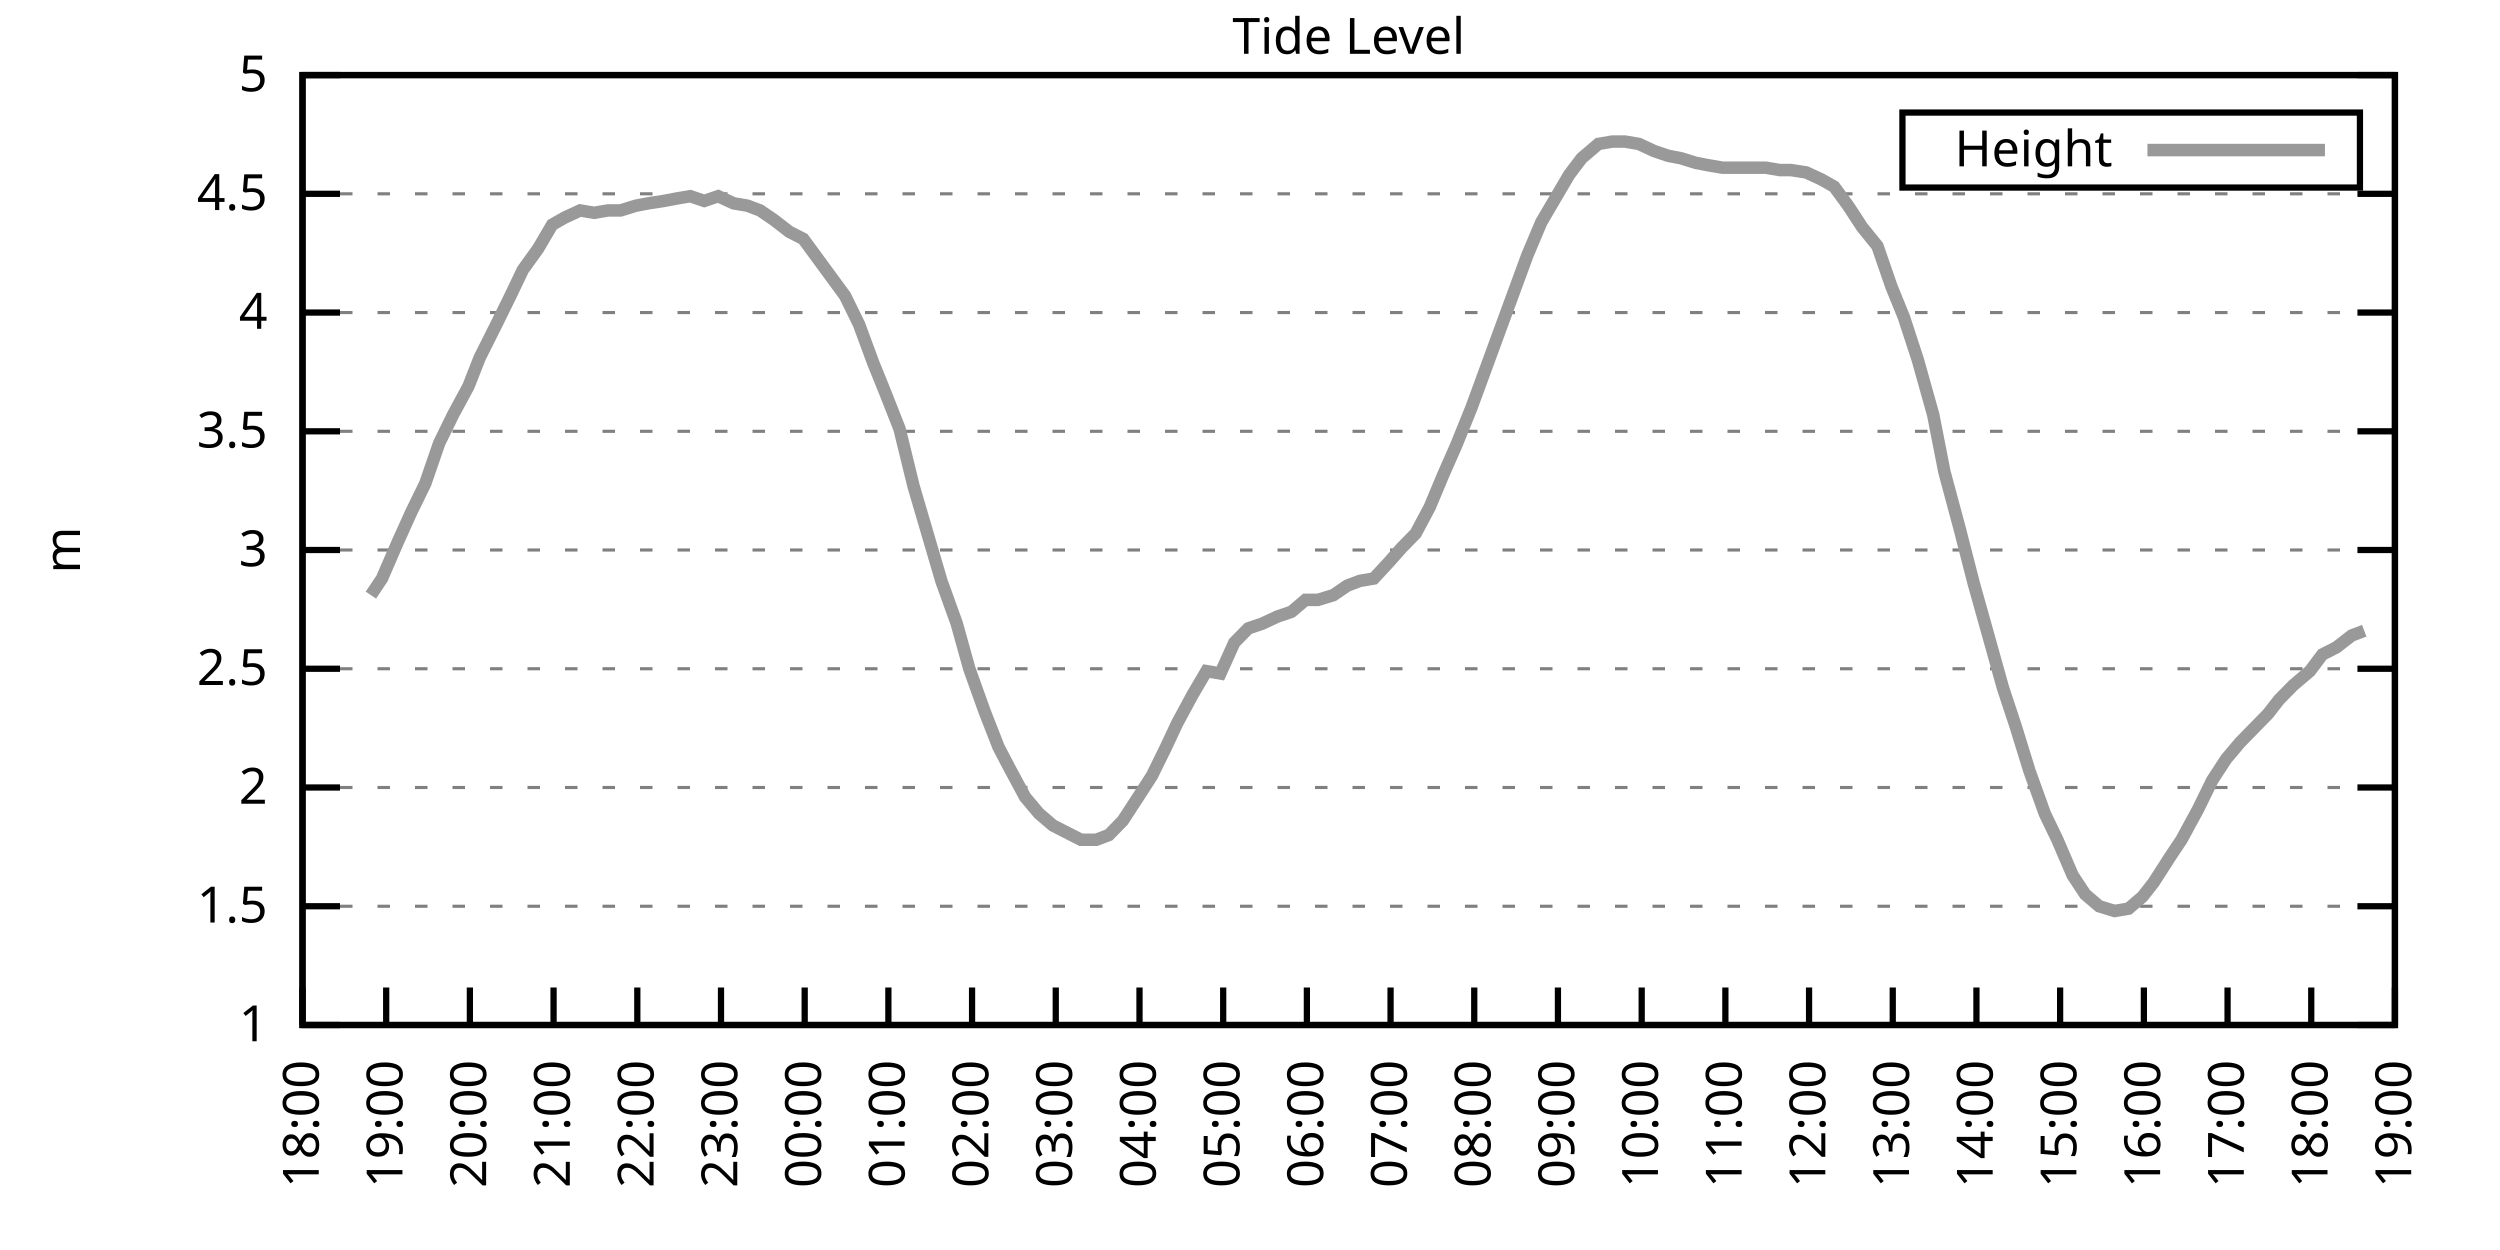
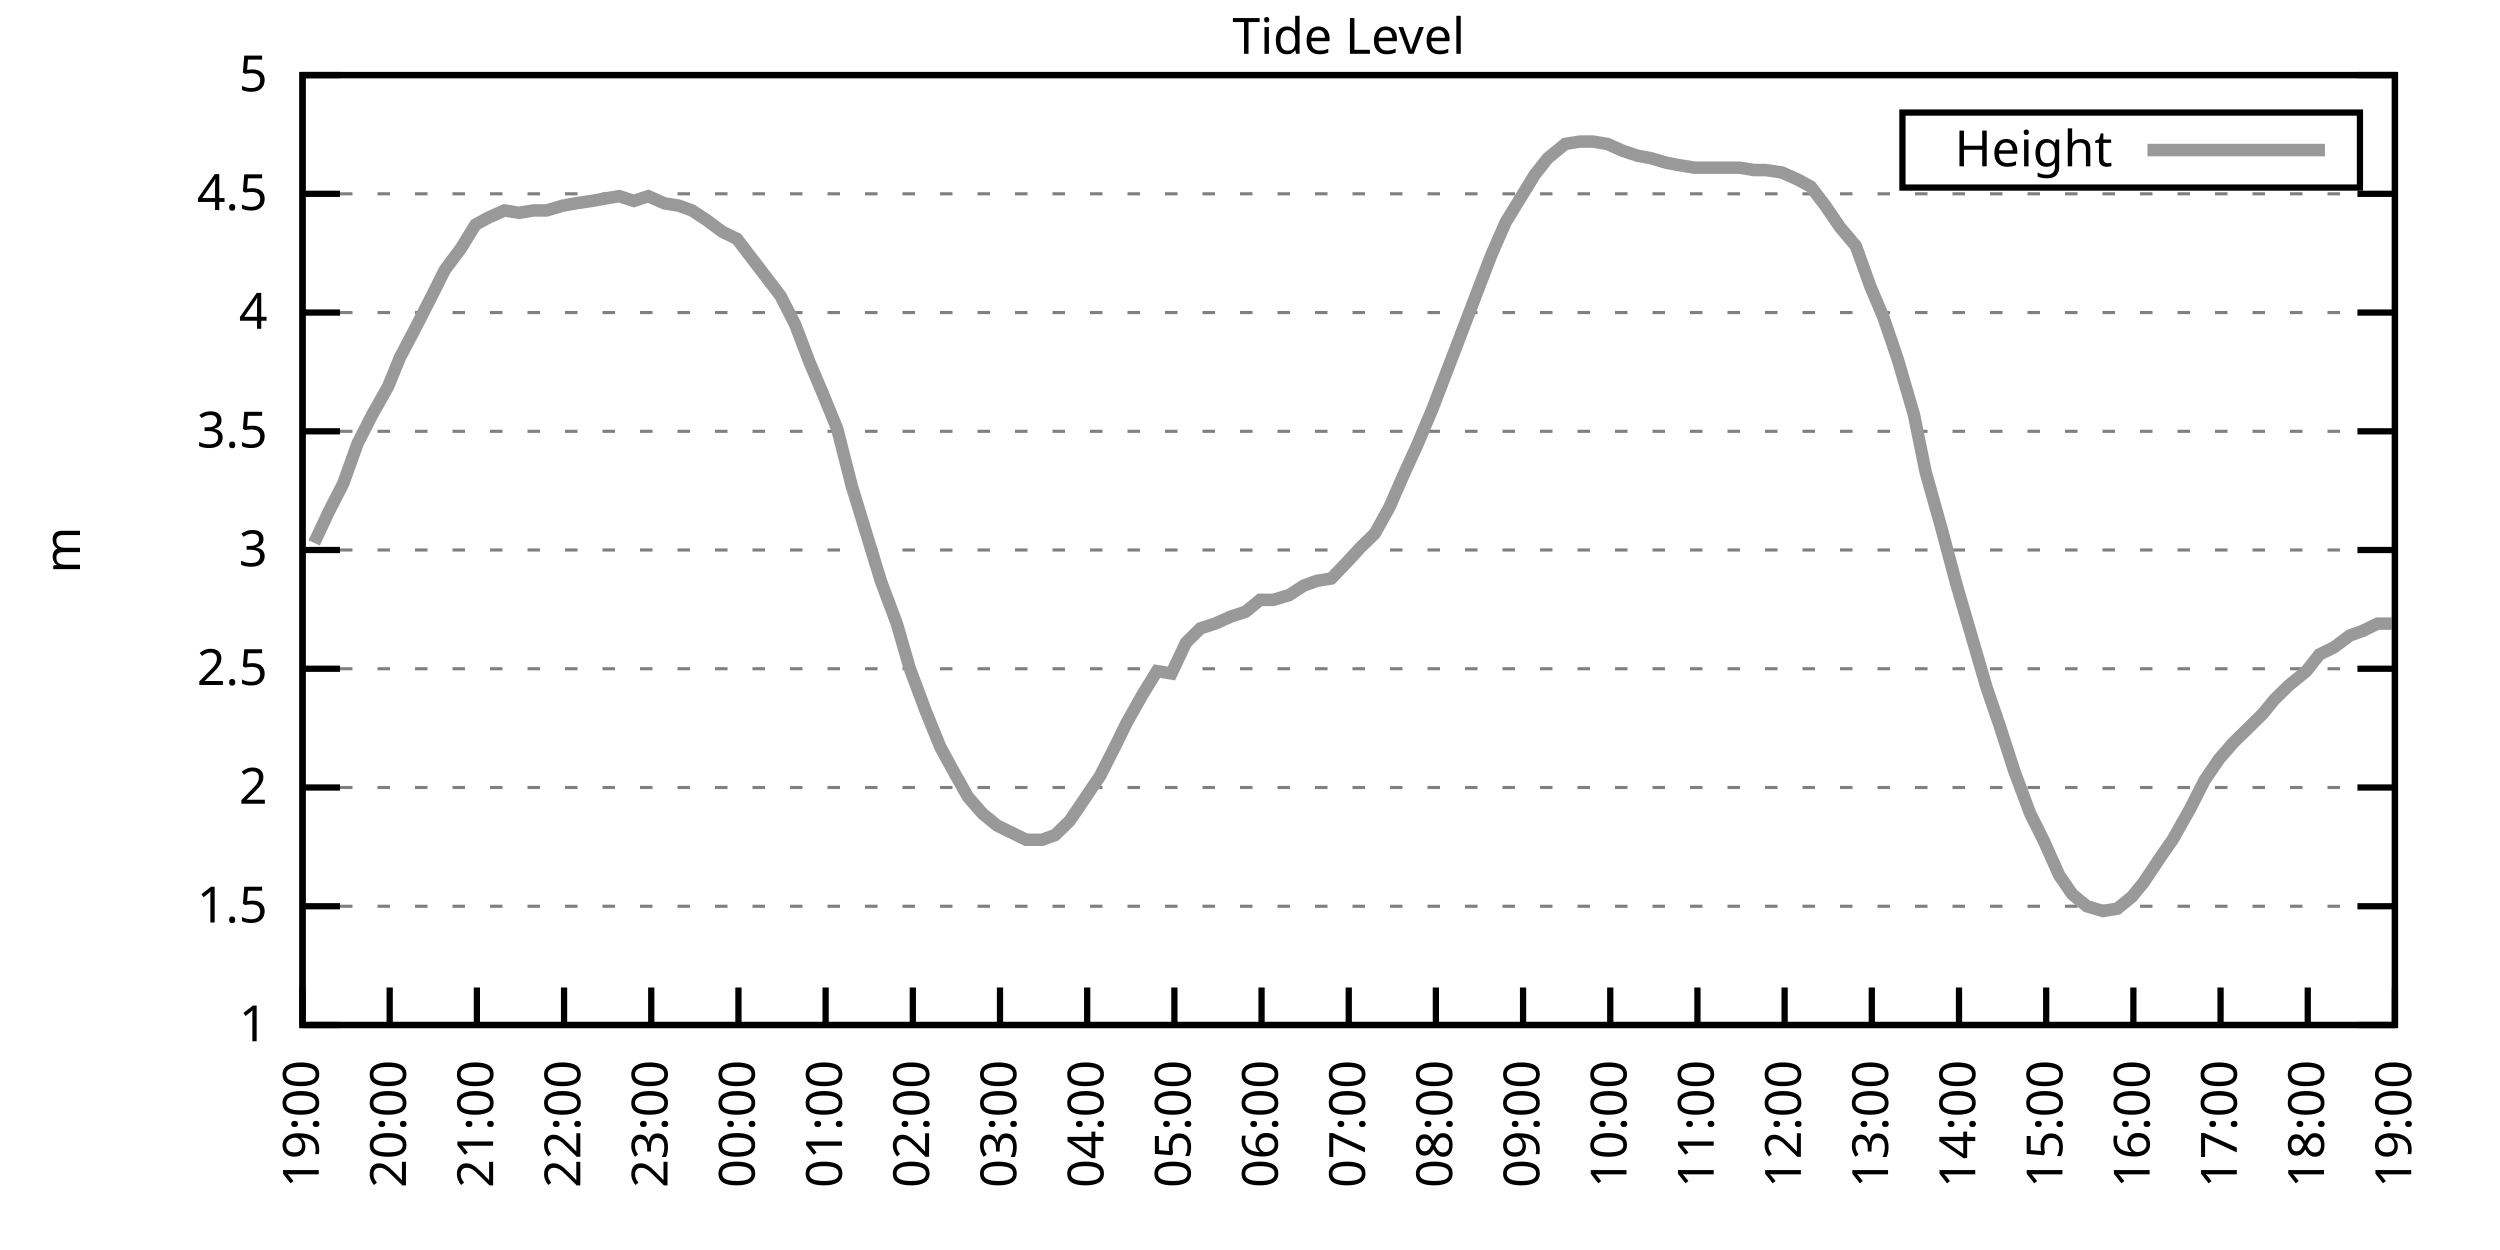
<svg xmlns="http://www.w3.org/2000/svg" xmlns:xlink="http://www.w3.org/1999/xlink" width="400" height="200" viewBox="0 0 400 200">
  <g id="gnuplot_canvas">
    <rect x="0" y="0" width="400" height="200" fill="none" />
    <defs>
      <circle id="gpDot" r="0.5" stroke-width="0.5" stroke="currentColor" />
      <path id="gpPt0" stroke-width="0.333" stroke="currentColor" d="M-1,0 h2 M0,-1 v2" />
      <path id="gpPt1" stroke-width="0.333" stroke="currentColor" d="M-1,-1 L1,1 M1,-1 L-1,1" />
      <path id="gpPt2" stroke-width="0.333" stroke="currentColor" d="M-1,0 L1,0 M0,-1 L0,1 M-1,-1 L1,1 M-1,1 L1,-1" />
      <rect id="gpPt3" stroke-width="0.333" stroke="currentColor" x="-1" y="-1" width="2" height="2" />
      <rect id="gpPt4" stroke-width="0.333" stroke="currentColor" fill="currentColor" x="-1" y="-1" width="2" height="2" />
      <circle id="gpPt5" stroke-width="0.333" stroke="currentColor" cx="0" cy="0" r="1" />
      <use xlink:href="#gpPt5" id="gpPt6" fill="currentColor" stroke="none" />
      <path id="gpPt7" stroke-width="0.333" stroke="currentColor" d="M0,-1.33 L-1.33,0.67 L1.33,0.67 z" />
      <use xlink:href="#gpPt7" id="gpPt8" fill="currentColor" stroke="none" />
      <use xlink:href="#gpPt7" id="gpPt9" stroke="currentColor" transform="rotate(180)" />
      <use xlink:href="#gpPt9" id="gpPt10" fill="currentColor" stroke="none" />
      <use xlink:href="#gpPt3" id="gpPt11" stroke="currentColor" transform="rotate(45)" />
      <use xlink:href="#gpPt11" id="gpPt12" fill="currentColor" stroke="none" />
      <path id="gpPt13" stroke-width="0.333" stroke="currentColor" d="M0,1.330 L1.265,0.411 L0.782,-1.067 L-0.782,-1.076 L-1.265,0.411 z" />
      <use xlink:href="#gpPt13" id="gpPt14" fill="currentColor" stroke="none" />
      <filter id="textbox" filterUnits="objectBoundingBox" x="0" y="0" height="1" width="1">
        <feFlood flood-color="white" flood-opacity="1" result="bgnd" />
        <feComposite in="SourceGraphic" in2="bgnd" operator="atop" />
      </filter>
      <filter id="greybox" filterUnits="objectBoundingBox" x="0" y="0" height="1" width="1">
        <feFlood flood-color="lightgrey" flood-opacity="1" result="grey" />
        <feComposite in="SourceGraphic" in2="grey" operator="atop" />
      </filter>
    </defs>
    <g fill="none" color="white" stroke="currentColor" stroke-width="1.00" stroke-linecap="butt" stroke-linejoin="miter">
</g>
    <g fill="none" color="black" stroke="currentColor" stroke-width="1.00" stroke-linecap="butt" stroke-linejoin="miter">
      <g stroke="none" shape-rendering="crispEdges">
        <polygon fill="rgb(255, 255, 255)" points="48.40,164.00 383.18,164.00 383.18,12.02 48.40,12.02 " />
      </g>
    </g>
    <g fill="none" color="black" stroke="currentColor" stroke-width="1.00" stroke-linecap="butt" stroke-linejoin="miter">
</g>
    <g fill="none" color="black" stroke="black" stroke-width="0.50" stroke-linecap="butt" stroke-linejoin="miter">
</g>
    <g fill="none" color="gray" stroke="currentColor" stroke-width="0.50" stroke-linecap="butt" stroke-linejoin="miter">
      <path stroke="gray" stroke-dasharray="2,4" class="gridline" d="M48.40,164.00 L383.19,164.00  " />
    </g>
    <g fill="none" color="gray" stroke="gray" stroke-width="1.00" stroke-linecap="butt" stroke-linejoin="miter">
</g>
    <g fill="none" color="black" stroke="currentColor" stroke-width="1.00" stroke-linecap="butt" stroke-linejoin="miter">
      <path stroke="black" d="M48.40,164.00 L54.40,164.00 M383.19,164.00 L377.19,164.00  " />
      <g transform="translate(42.80,166.60)" stroke="none" fill="black" font-family="Sans" font-size="8.00" text-anchor="end">
        <text>
          <tspan font-family="Sans"> 1</tspan>
        </text>
      </g>
    </g>
    <g fill="none" color="black" stroke="currentColor" stroke-width="1.00" stroke-linecap="butt" stroke-linejoin="miter">
</g>
    <g fill="none" color="black" stroke="black" stroke-width="0.50" stroke-linecap="butt" stroke-linejoin="miter">
</g>
    <g fill="none" color="gray" stroke="currentColor" stroke-width="0.50" stroke-linecap="butt" stroke-linejoin="miter">
      <path stroke="gray" stroke-dasharray="2,4" class="gridline" d="M48.40,145.00 L383.19,145.00  " />
    </g>
    <g fill="none" color="gray" stroke="gray" stroke-width="1.00" stroke-linecap="butt" stroke-linejoin="miter">
</g>
    <g fill="none" color="black" stroke="currentColor" stroke-width="1.00" stroke-linecap="butt" stroke-linejoin="miter">
      <path stroke="black" d="M48.40,145.00 L54.40,145.00 M383.19,145.00 L377.19,145.00  " />
      <g transform="translate(42.80,147.60)" stroke="none" fill="black" font-family="Sans" font-size="8.00" text-anchor="end">
        <text>
          <tspan font-family="Sans"> 1.5</tspan>
        </text>
      </g>
    </g>
    <g fill="none" color="black" stroke="currentColor" stroke-width="1.00" stroke-linecap="butt" stroke-linejoin="miter">
</g>
    <g fill="none" color="black" stroke="black" stroke-width="0.50" stroke-linecap="butt" stroke-linejoin="miter">
</g>
    <g fill="none" color="gray" stroke="currentColor" stroke-width="0.50" stroke-linecap="butt" stroke-linejoin="miter">
      <path stroke="gray" stroke-dasharray="2,4" class="gridline" d="M48.40,126.00 L383.19,126.00  " />
    </g>
    <g fill="none" color="gray" stroke="gray" stroke-width="1.00" stroke-linecap="butt" stroke-linejoin="miter">
</g>
    <g fill="none" color="black" stroke="currentColor" stroke-width="1.00" stroke-linecap="butt" stroke-linejoin="miter">
      <path stroke="black" d="M48.40,126.00 L54.40,126.00 M383.19,126.00 L377.19,126.00  " />
      <g transform="translate(42.80,128.60)" stroke="none" fill="black" font-family="Sans" font-size="8.00" text-anchor="end">
        <text>
          <tspan font-family="Sans"> 2</tspan>
        </text>
      </g>
    </g>
    <g fill="none" color="black" stroke="currentColor" stroke-width="1.00" stroke-linecap="butt" stroke-linejoin="miter">
</g>
    <g fill="none" color="black" stroke="black" stroke-width="0.50" stroke-linecap="butt" stroke-linejoin="miter">
</g>
    <g fill="none" color="gray" stroke="currentColor" stroke-width="0.50" stroke-linecap="butt" stroke-linejoin="miter">
      <path stroke="gray" stroke-dasharray="2,4" class="gridline" d="M48.40,107.00 L383.19,107.00  " />
    </g>
    <g fill="none" color="gray" stroke="gray" stroke-width="1.00" stroke-linecap="butt" stroke-linejoin="miter">
</g>
    <g fill="none" color="black" stroke="currentColor" stroke-width="1.00" stroke-linecap="butt" stroke-linejoin="miter">
      <path stroke="black" d="M48.40,107.00 L54.40,107.00 M383.19,107.00 L377.19,107.00  " />
      <g transform="translate(42.80,109.60)" stroke="none" fill="black" font-family="Sans" font-size="8.00" text-anchor="end">
        <text>
          <tspan font-family="Sans"> 2.5</tspan>
        </text>
      </g>
    </g>
    <g fill="none" color="black" stroke="currentColor" stroke-width="1.00" stroke-linecap="butt" stroke-linejoin="miter">
</g>
    <g fill="none" color="black" stroke="black" stroke-width="0.50" stroke-linecap="butt" stroke-linejoin="miter">
</g>
    <g fill="none" color="gray" stroke="currentColor" stroke-width="0.50" stroke-linecap="butt" stroke-linejoin="miter">
      <path stroke="gray" stroke-dasharray="2,4" class="gridline" d="M48.40,88.00 L383.19,88.00  " />
    </g>
    <g fill="none" color="gray" stroke="gray" stroke-width="1.00" stroke-linecap="butt" stroke-linejoin="miter">
</g>
    <g fill="none" color="black" stroke="currentColor" stroke-width="1.00" stroke-linecap="butt" stroke-linejoin="miter">
      <path stroke="black" d="M48.40,88.00 L54.40,88.00 M383.19,88.00 L377.19,88.00  " />
      <g transform="translate(42.80,90.60)" stroke="none" fill="black" font-family="Sans" font-size="8.00" text-anchor="end">
        <text>
          <tspan font-family="Sans"> 3</tspan>
        </text>
      </g>
    </g>
    <g fill="none" color="black" stroke="currentColor" stroke-width="1.00" stroke-linecap="butt" stroke-linejoin="miter">
</g>
    <g fill="none" color="black" stroke="black" stroke-width="0.50" stroke-linecap="butt" stroke-linejoin="miter">
</g>
    <g fill="none" color="gray" stroke="currentColor" stroke-width="0.50" stroke-linecap="butt" stroke-linejoin="miter">
      <path stroke="gray" stroke-dasharray="2,4" class="gridline" d="M48.40,69.01 L383.19,69.01  " />
    </g>
    <g fill="none" color="gray" stroke="gray" stroke-width="1.00" stroke-linecap="butt" stroke-linejoin="miter">
</g>
    <g fill="none" color="black" stroke="currentColor" stroke-width="1.00" stroke-linecap="butt" stroke-linejoin="miter">
      <path stroke="black" d="M48.40,69.01 L54.40,69.01 M383.19,69.01 L377.19,69.01  " />
      <g transform="translate(42.80,71.61)" stroke="none" fill="black" font-family="Sans" font-size="8.00" text-anchor="end">
        <text>
          <tspan font-family="Sans"> 3.5</tspan>
        </text>
      </g>
    </g>
    <g fill="none" color="black" stroke="currentColor" stroke-width="1.00" stroke-linecap="butt" stroke-linejoin="miter">
</g>
    <g fill="none" color="black" stroke="black" stroke-width="0.50" stroke-linecap="butt" stroke-linejoin="miter">
</g>
    <g fill="none" color="gray" stroke="currentColor" stroke-width="0.50" stroke-linecap="butt" stroke-linejoin="miter">
      <path stroke="gray" stroke-dasharray="2,4" class="gridline" d="M48.40,50.01 L383.19,50.01  " />
    </g>
    <g fill="none" color="gray" stroke="gray" stroke-width="1.00" stroke-linecap="butt" stroke-linejoin="miter">
</g>
    <g fill="none" color="black" stroke="currentColor" stroke-width="1.00" stroke-linecap="butt" stroke-linejoin="miter">
      <path stroke="black" d="M48.40,50.01 L54.40,50.01 M383.19,50.01 L377.19,50.01  " />
      <g transform="translate(42.80,52.61)" stroke="none" fill="black" font-family="Sans" font-size="8.00" text-anchor="end">
        <text>
          <tspan font-family="Sans"> 4</tspan>
        </text>
      </g>
    </g>
    <g fill="none" color="black" stroke="currentColor" stroke-width="1.00" stroke-linecap="butt" stroke-linejoin="miter">
</g>
    <g fill="none" color="black" stroke="black" stroke-width="0.50" stroke-linecap="butt" stroke-linejoin="miter">
</g>
    <g fill="none" color="gray" stroke="currentColor" stroke-width="0.50" stroke-linecap="butt" stroke-linejoin="miter">
      <path stroke="gray" stroke-dasharray="2,4" class="gridline" d="M48.40,31.01 L383.19,31.01  " />
    </g>
    <g fill="none" color="gray" stroke="gray" stroke-width="1.00" stroke-linecap="butt" stroke-linejoin="miter">
</g>
    <g fill="none" color="black" stroke="currentColor" stroke-width="1.00" stroke-linecap="butt" stroke-linejoin="miter">
      <path stroke="black" d="M48.40,31.01 L54.40,31.01 M383.19,31.01 L377.19,31.01  " />
      <g transform="translate(42.80,33.61)" stroke="none" fill="black" font-family="Sans" font-size="8.00" text-anchor="end">
        <text>
          <tspan font-family="Sans"> 4.5</tspan>
        </text>
      </g>
    </g>
    <g fill="none" color="black" stroke="currentColor" stroke-width="1.00" stroke-linecap="butt" stroke-linejoin="miter">
</g>
    <g fill="none" color="black" stroke="black" stroke-width="0.50" stroke-linecap="butt" stroke-linejoin="miter">
</g>
    <g fill="none" color="gray" stroke="currentColor" stroke-width="0.50" stroke-linecap="butt" stroke-linejoin="miter">
      <path stroke="gray" stroke-dasharray="2,4" class="gridline" d="M48.40,12.01 L383.19,12.01  " />
    </g>
    <g fill="none" color="gray" stroke="gray" stroke-width="1.00" stroke-linecap="butt" stroke-linejoin="miter">
</g>
    <g fill="none" color="black" stroke="currentColor" stroke-width="1.00" stroke-linecap="butt" stroke-linejoin="miter">
      <path stroke="black" d="M48.40,12.01 L54.40,12.01 M383.19,12.01 L377.19,12.01  " />
      <g transform="translate(42.80,14.61)" stroke="none" fill="black" font-family="Sans" font-size="8.00" text-anchor="end">
        <text>
          <tspan font-family="Sans"> 5</tspan>
        </text>
      </g>
    </g>
    <g fill="none" color="black" stroke="currentColor" stroke-width="1.00" stroke-linecap="butt" stroke-linejoin="miter">
      <path stroke="black" d="M48.40,164.00 L48.40,158.00  " />
      <g transform="translate(51.00,169.60) rotate(270.00)" stroke="none" fill="black" font-family="Sans" font-size="8.00" text-anchor="end">
        <text>
-           <tspan font-family="Sans">18:00</tspan>
-         </text>
-       </g>
-     </g>
-     <g fill="none" color="black" stroke="currentColor" stroke-width="1.00" stroke-linecap="butt" stroke-linejoin="miter">
-       <path stroke="black" d="M61.79,164.00 L61.79,158.00  " />
-       <g transform="translate(64.39,169.60) rotate(270.00)" stroke="none" fill="black" font-family="Sans" font-size="8.00" text-anchor="end">
-         <text>
          <tspan font-family="Sans">19:00</tspan>
        </text>
      </g>
    </g>
    <g fill="none" color="black" stroke="currentColor" stroke-width="1.00" stroke-linecap="butt" stroke-linejoin="miter">
-       <path stroke="black" d="M75.18,164.00 L75.18,158.00  " />
-       <g transform="translate(77.78,169.60) rotate(270.00)" stroke="none" fill="black" font-family="Sans" font-size="8.00" text-anchor="end">
+       <path stroke="black" d="M62.35,164.00 L62.35,158.00  " />
+       <g transform="translate(64.95,169.60) rotate(270.00)" stroke="none" fill="black" font-family="Sans" font-size="8.00" text-anchor="end">
        <text>
          <tspan font-family="Sans">20:00</tspan>
        </text>
      </g>
    </g>
    <g fill="none" color="black" stroke="currentColor" stroke-width="1.00" stroke-linecap="butt" stroke-linejoin="miter">
-       <path stroke="black" d="M88.57,164.00 L88.57,158.00  " />
-       <g transform="translate(91.17,169.60) rotate(270.00)" stroke="none" fill="black" font-family="Sans" font-size="8.00" text-anchor="end">
+       <path stroke="black" d="M76.30,164.00 L76.30,158.00  " />
+       <g transform="translate(78.90,169.60) rotate(270.00)" stroke="none" fill="black" font-family="Sans" font-size="8.00" text-anchor="end">
        <text>
          <tspan font-family="Sans">21:00</tspan>
        </text>
      </g>
    </g>
    <g fill="none" color="black" stroke="currentColor" stroke-width="1.00" stroke-linecap="butt" stroke-linejoin="miter">
-       <path stroke="black" d="M101.97,164.00 L101.97,158.00  " />
-       <g transform="translate(104.57,169.60) rotate(270.00)" stroke="none" fill="black" font-family="Sans" font-size="8.00" text-anchor="end">
+       <path stroke="black" d="M90.25,164.00 L90.25,158.00  " />
+       <g transform="translate(92.85,169.60) rotate(270.00)" stroke="none" fill="black" font-family="Sans" font-size="8.00" text-anchor="end">
        <text>
          <tspan font-family="Sans">22:00</tspan>
        </text>
      </g>
    </g>
    <g fill="none" color="black" stroke="currentColor" stroke-width="1.00" stroke-linecap="butt" stroke-linejoin="miter">
-       <path stroke="black" d="M115.36,164.00 L115.36,158.00  " />
-       <g transform="translate(117.96,169.60) rotate(270.00)" stroke="none" fill="black" font-family="Sans" font-size="8.00" text-anchor="end">
+       <path stroke="black" d="M104.20,164.00 L104.20,158.00  " />
+       <g transform="translate(106.80,169.60) rotate(270.00)" stroke="none" fill="black" font-family="Sans" font-size="8.00" text-anchor="end">
        <text>
          <tspan font-family="Sans">23:00</tspan>
        </text>
      </g>
    </g>
    <g fill="none" color="black" stroke="currentColor" stroke-width="1.00" stroke-linecap="butt" stroke-linejoin="miter">
-       <path stroke="black" d="M128.75,164.00 L128.75,158.00  " />
-       <g transform="translate(131.35,169.60) rotate(270.00)" stroke="none" fill="black" font-family="Sans" font-size="8.00" text-anchor="end">
+       <path stroke="black" d="M118.15,164.00 L118.15,158.00  " />
+       <g transform="translate(120.75,169.60) rotate(270.00)" stroke="none" fill="black" font-family="Sans" font-size="8.00" text-anchor="end">
        <text>
          <tspan font-family="Sans">00:00</tspan>
        </text>
      </g>
    </g>
    <g fill="none" color="black" stroke="currentColor" stroke-width="1.00" stroke-linecap="butt" stroke-linejoin="miter">
-       <path stroke="black" d="M142.14,164.00 L142.14,158.00  " />
-       <g transform="translate(144.74,169.60) rotate(270.00)" stroke="none" fill="black" font-family="Sans" font-size="8.00" text-anchor="end">
+       <path stroke="black" d="M132.10,164.00 L132.10,158.00  " />
+       <g transform="translate(134.70,169.60) rotate(270.00)" stroke="none" fill="black" font-family="Sans" font-size="8.00" text-anchor="end">
        <text>
          <tspan font-family="Sans">01:00</tspan>
        </text>
      </g>
    </g>
    <g fill="none" color="black" stroke="currentColor" stroke-width="1.00" stroke-linecap="butt" stroke-linejoin="miter">
-       <path stroke="black" d="M155.53,164.00 L155.53,158.00  " />
-       <g transform="translate(158.13,169.60) rotate(270.00)" stroke="none" fill="black" font-family="Sans" font-size="8.00" text-anchor="end">
+       <path stroke="black" d="M146.05,164.00 L146.05,158.00  " />
+       <g transform="translate(148.65,169.60) rotate(270.00)" stroke="none" fill="black" font-family="Sans" font-size="8.00" text-anchor="end">
        <text>
          <tspan font-family="Sans">02:00</tspan>
        </text>
      </g>
    </g>
    <g fill="none" color="black" stroke="currentColor" stroke-width="1.00" stroke-linecap="butt" stroke-linejoin="miter">
-       <path stroke="black" d="M168.92,164.00 L168.92,158.00  " />
-       <g transform="translate(171.52,169.60) rotate(270.00)" stroke="none" fill="black" font-family="Sans" font-size="8.00" text-anchor="end">
+       <path stroke="black" d="M160.00,164.00 L160.00,158.00  " />
+       <g transform="translate(162.60,169.60) rotate(270.00)" stroke="none" fill="black" font-family="Sans" font-size="8.00" text-anchor="end">
        <text>
          <tspan font-family="Sans">03:00</tspan>
        </text>
      </g>
    </g>
    <g fill="none" color="black" stroke="currentColor" stroke-width="1.00" stroke-linecap="butt" stroke-linejoin="miter">
-       <path stroke="black" d="M182.32,164.00 L182.32,158.00  " />
-       <g transform="translate(184.92,169.60) rotate(270.00)" stroke="none" fill="black" font-family="Sans" font-size="8.00" text-anchor="end">
+       <path stroke="black" d="M173.95,164.00 L173.95,158.00  " />
+       <g transform="translate(176.55,169.60) rotate(270.00)" stroke="none" fill="black" font-family="Sans" font-size="8.00" text-anchor="end">
        <text>
          <tspan font-family="Sans">04:00</tspan>
        </text>
      </g>
    </g>
    <g fill="none" color="black" stroke="currentColor" stroke-width="1.00" stroke-linecap="butt" stroke-linejoin="miter">
-       <path stroke="black" d="M195.71,164.00 L195.71,158.00  " />
-       <g transform="translate(198.31,169.60) rotate(270.00)" stroke="none" fill="black" font-family="Sans" font-size="8.00" text-anchor="end">
+       <path stroke="black" d="M187.90,164.00 L187.90,158.00  " />
+       <g transform="translate(190.50,169.60) rotate(270.00)" stroke="none" fill="black" font-family="Sans" font-size="8.00" text-anchor="end">
        <text>
          <tspan font-family="Sans">05:00</tspan>
        </text>
      </g>
    </g>
    <g fill="none" color="black" stroke="currentColor" stroke-width="1.00" stroke-linecap="butt" stroke-linejoin="miter">
-       <path stroke="black" d="M209.10,164.00 L209.10,158.00  " />
-       <g transform="translate(211.70,169.60) rotate(270.00)" stroke="none" fill="black" font-family="Sans" font-size="8.00" text-anchor="end">
+       <path stroke="black" d="M201.85,164.00 L201.85,158.00  " />
+       <g transform="translate(204.45,169.60) rotate(270.00)" stroke="none" fill="black" font-family="Sans" font-size="8.00" text-anchor="end">
        <text>
          <tspan font-family="Sans">06:00</tspan>
        </text>
      </g>
    </g>
    <g fill="none" color="black" stroke="currentColor" stroke-width="1.00" stroke-linecap="butt" stroke-linejoin="miter">
-       <path stroke="black" d="M222.49,164.00 L222.49,158.00  " />
-       <g transform="translate(225.09,169.60) rotate(270.00)" stroke="none" fill="black" font-family="Sans" font-size="8.00" text-anchor="end">
+       <path stroke="black" d="M215.80,164.00 L215.80,158.00  " />
+       <g transform="translate(218.40,169.60) rotate(270.00)" stroke="none" fill="black" font-family="Sans" font-size="8.00" text-anchor="end">
        <text>
          <tspan font-family="Sans">07:00</tspan>
        </text>
      </g>
    </g>
    <g fill="none" color="black" stroke="currentColor" stroke-width="1.00" stroke-linecap="butt" stroke-linejoin="miter">
-       <path stroke="black" d="M235.88,164.00 L235.88,158.00  " />
-       <g transform="translate(238.48,169.60) rotate(270.00)" stroke="none" fill="black" font-family="Sans" font-size="8.00" text-anchor="end">
+       <path stroke="black" d="M229.74,164.00 L229.74,158.00  " />
+       <g transform="translate(232.34,169.60) rotate(270.00)" stroke="none" fill="black" font-family="Sans" font-size="8.00" text-anchor="end">
        <text>
          <tspan font-family="Sans">08:00</tspan>
        </text>
      </g>
    </g>
    <g fill="none" color="black" stroke="currentColor" stroke-width="1.00" stroke-linecap="butt" stroke-linejoin="miter">
-       <path stroke="black" d="M249.27,164.00 L249.27,158.00  " />
-       <g transform="translate(251.87,169.60) rotate(270.00)" stroke="none" fill="black" font-family="Sans" font-size="8.00" text-anchor="end">
+       <path stroke="black" d="M243.69,164.00 L243.69,158.00  " />
+       <g transform="translate(246.29,169.60) rotate(270.00)" stroke="none" fill="black" font-family="Sans" font-size="8.00" text-anchor="end">
        <text>
          <tspan font-family="Sans">09:00</tspan>
        </text>
      </g>
    </g>
    <g fill="none" color="black" stroke="currentColor" stroke-width="1.00" stroke-linecap="butt" stroke-linejoin="miter">
-       <path stroke="black" d="M262.67,164.00 L262.67,158.00  " />
-       <g transform="translate(265.27,169.60) rotate(270.00)" stroke="none" fill="black" font-family="Sans" font-size="8.00" text-anchor="end">
+       <path stroke="black" d="M257.64,164.00 L257.64,158.00  " />
+       <g transform="translate(260.24,169.60) rotate(270.00)" stroke="none" fill="black" font-family="Sans" font-size="8.00" text-anchor="end">
        <text>
          <tspan font-family="Sans">10:00</tspan>
        </text>
      </g>
    </g>
    <g fill="none" color="black" stroke="currentColor" stroke-width="1.00" stroke-linecap="butt" stroke-linejoin="miter">
-       <path stroke="black" d="M276.06,164.00 L276.06,158.00  " />
-       <g transform="translate(278.66,169.60) rotate(270.00)" stroke="none" fill="black" font-family="Sans" font-size="8.00" text-anchor="end">
+       <path stroke="black" d="M271.59,164.00 L271.59,158.00  " />
+       <g transform="translate(274.19,169.60) rotate(270.00)" stroke="none" fill="black" font-family="Sans" font-size="8.00" text-anchor="end">
        <text>
          <tspan font-family="Sans">11:00</tspan>
        </text>
      </g>
    </g>
    <g fill="none" color="black" stroke="currentColor" stroke-width="1.00" stroke-linecap="butt" stroke-linejoin="miter">
-       <path stroke="black" d="M289.45,164.00 L289.45,158.00  " />
-       <g transform="translate(292.05,169.60) rotate(270.00)" stroke="none" fill="black" font-family="Sans" font-size="8.00" text-anchor="end">
+       <path stroke="black" d="M285.54,164.00 L285.54,158.00  " />
+       <g transform="translate(288.14,169.60) rotate(270.00)" stroke="none" fill="black" font-family="Sans" font-size="8.00" text-anchor="end">
        <text>
          <tspan font-family="Sans">12:00</tspan>
        </text>
      </g>
    </g>
    <g fill="none" color="black" stroke="currentColor" stroke-width="1.00" stroke-linecap="butt" stroke-linejoin="miter">
-       <path stroke="black" d="M302.84,164.00 L302.84,158.00  " />
-       <g transform="translate(305.44,169.60) rotate(270.00)" stroke="none" fill="black" font-family="Sans" font-size="8.00" text-anchor="end">
+       <path stroke="black" d="M299.49,164.00 L299.49,158.00  " />
+       <g transform="translate(302.09,169.60) rotate(270.00)" stroke="none" fill="black" font-family="Sans" font-size="8.00" text-anchor="end">
        <text>
          <tspan font-family="Sans">13:00</tspan>
        </text>
      </g>
    </g>
    <g fill="none" color="black" stroke="currentColor" stroke-width="1.00" stroke-linecap="butt" stroke-linejoin="miter">
-       <path stroke="black" d="M316.23,164.00 L316.23,158.00  " />
-       <g transform="translate(318.83,169.60) rotate(270.00)" stroke="none" fill="black" font-family="Sans" font-size="8.00" text-anchor="end">
+       <path stroke="black" d="M313.44,164.00 L313.44,158.00  " />
+       <g transform="translate(316.04,169.60) rotate(270.00)" stroke="none" fill="black" font-family="Sans" font-size="8.00" text-anchor="end">
        <text>
          <tspan font-family="Sans">14:00</tspan>
        </text>
      </g>
    </g>
    <g fill="none" color="black" stroke="currentColor" stroke-width="1.00" stroke-linecap="butt" stroke-linejoin="miter">
-       <path stroke="black" d="M329.62,164.00 L329.62,158.00  " />
-       <g transform="translate(332.22,169.60) rotate(270.00)" stroke="none" fill="black" font-family="Sans" font-size="8.00" text-anchor="end">
+       <path stroke="black" d="M327.39,164.00 L327.39,158.00  " />
+       <g transform="translate(329.99,169.60) rotate(270.00)" stroke="none" fill="black" font-family="Sans" font-size="8.00" text-anchor="end">
        <text>
          <tspan font-family="Sans">15:00</tspan>
        </text>
      </g>
    </g>
    <g fill="none" color="black" stroke="currentColor" stroke-width="1.00" stroke-linecap="butt" stroke-linejoin="miter">
-       <path stroke="black" d="M343.02,164.00 L343.02,158.00  " />
-       <g transform="translate(345.62,169.60) rotate(270.00)" stroke="none" fill="black" font-family="Sans" font-size="8.00" text-anchor="end">
+       <path stroke="black" d="M341.34,164.00 L341.34,158.00  " />
+       <g transform="translate(343.94,169.60) rotate(270.00)" stroke="none" fill="black" font-family="Sans" font-size="8.00" text-anchor="end">
        <text>
          <tspan font-family="Sans">16:00</tspan>
        </text>
      </g>
    </g>
    <g fill="none" color="black" stroke="currentColor" stroke-width="1.00" stroke-linecap="butt" stroke-linejoin="miter">
-       <path stroke="black" d="M356.41,164.00 L356.41,158.00  " />
-       <g transform="translate(359.01,169.60) rotate(270.00)" stroke="none" fill="black" font-family="Sans" font-size="8.00" text-anchor="end">
+       <path stroke="black" d="M355.29,164.00 L355.29,158.00  " />
+       <g transform="translate(357.89,169.60) rotate(270.00)" stroke="none" fill="black" font-family="Sans" font-size="8.00" text-anchor="end">
        <text>
          <tspan font-family="Sans">17:00</tspan>
        </text>
      </g>
    </g>
    <g fill="none" color="black" stroke="currentColor" stroke-width="1.00" stroke-linecap="butt" stroke-linejoin="miter">
-       <path stroke="black" d="M369.80,164.00 L369.80,158.00  " />
-       <g transform="translate(372.40,169.60) rotate(270.00)" stroke="none" fill="black" font-family="Sans" font-size="8.00" text-anchor="end">
+       <path stroke="black" d="M369.24,164.00 L369.24,158.00  " />
+       <g transform="translate(371.84,169.60) rotate(270.00)" stroke="none" fill="black" font-family="Sans" font-size="8.00" text-anchor="end">
        <text>
          <tspan font-family="Sans">18:00</tspan>
        </text>
      </g>
    </g>
    <g fill="none" color="black" stroke="currentColor" stroke-width="1.00" stroke-linecap="butt" stroke-linejoin="miter">
      <path stroke="black" d="M383.19,164.00 L383.19,158.00  " />
      <g transform="translate(385.79,169.60) rotate(270.00)" stroke="none" fill="black" font-family="Sans" font-size="8.00" text-anchor="end">
        <text>
          <tspan font-family="Sans">19:00</tspan>
        </text>
      </g>
    </g>
    <g fill="none" color="black" stroke="currentColor" stroke-width="1.00" stroke-linecap="butt" stroke-linejoin="miter">
</g>
    <g fill="none" color="black" stroke="currentColor" stroke-width="1.00" stroke-linecap="butt" stroke-linejoin="miter">
      <path stroke="black" d="M48.40,12.01 L48.40,164.00 L383.19,164.00 L383.19,12.01 L48.40,12.01 Z  " />
    </g>
    <g fill="none" color="black" stroke="currentColor" stroke-width="1.00" stroke-linecap="butt" stroke-linejoin="miter">
</g>
    <g fill="none" color="black" stroke="currentColor" stroke-width="1.00" stroke-linecap="butt" stroke-linejoin="miter">
      <path stroke="black" d="M304.39,30.01 L304.39,18.01 L377.59,18.01 L377.59,30.01 L304.39,30.01 Z  " />
    </g>
    <g id="Tide_level_plot_1">
      <g fill="none" color="white" stroke="black" stroke-width="2.00" stroke-linecap="butt" stroke-linejoin="miter">
</g>
      <g fill="none" color="black" stroke="currentColor" stroke-width="2.00" stroke-linecap="butt" stroke-linejoin="miter">
        <g transform="translate(337.99,26.61)" stroke="none" fill="black" font-family="Sans" font-size="8.00" text-anchor="end">
          <text>
            <tspan font-family="Sans">Height</tspan>
          </text>
        </g>
      </g>
      <g fill="none" color="black" stroke="currentColor" stroke-width="2.00" stroke-linecap="butt" stroke-linejoin="miter">
-         <path stroke="rgb(153, 153, 153)" d="M343.59,24.01 L371.99,24.01 M59.34,95.22 L61.12,92.56 L63.58,86.87 L65.81,81.93 L68.04,77.37 L70.27,70.91   L72.50,66.35 L74.96,61.79 L76.75,57.23 L79.42,51.91 L81.66,47.35 L83.66,43.17 L86.12,39.75 L88.35,35.95   L90.36,34.81 L92.82,33.67 L95.05,34.05 L97.28,33.67 L99.29,33.67 L101.74,32.91 L103.75,32.53 L106.21,32.15   L108.22,31.77 L110.45,31.39 L112.68,32.15 L114.91,31.39 L117.37,32.53 L119.60,32.91 L121.61,33.67 L123.84,35.19   L126.29,37.09 L128.53,38.23 L130.76,41.27 L132.99,44.31 L135.22,47.35 L137.45,51.91 L139.69,57.99 L141.69,62.93   L143.93,68.63 L146.16,77.75 L148.39,85.35 L150.62,92.94 L153.08,99.78 L155.09,107.00 L157.54,113.84 L159.77,119.54   L161.56,122.96 L164.01,127.52 L166.25,130.18 L168.48,132.08 L170.71,133.22 L172.94,134.36 L175.40,134.36 L177.41,133.60   L179.64,131.32 L181.87,127.90 L184.32,124.10 L186.56,119.54 L188.34,115.74 L190.80,111.18 L193.03,107.38 L195.26,107.76   L197.49,102.82 L199.73,100.54 L201.96,99.78 L204.41,98.64 L206.64,97.88 L208.88,95.98 L210.88,95.98 L213.34,95.22   L215.57,93.70 L217.58,92.94 L219.81,92.56 L222.27,89.90 L224.28,87.63 L226.51,85.35 L228.74,81.17 L230.97,75.85   L232.98,71.29 L235.44,65.21 L237.67,59.13 L239.90,53.05 L242.13,46.97 L244.36,40.89 L246.60,35.57 L248.83,31.77   L251.06,27.97 L253.07,25.31 L255.75,23.03 L257.98,22.65 L259.99,22.65 L262.22,23.03 L264.67,24.17 L266.91,24.93   L268.92,25.31 L271.37,26.07 L273.38,26.45 L275.61,26.83 L277.84,26.83 L280.07,26.83 L282.53,26.83 L284.76,27.21   L286.55,27.21 L289.00,27.59 L291.46,28.73 L293.47,29.87 L295.70,32.91 L297.93,36.33 L300.39,39.37 L302.62,45.83   L304.63,50.77 L306.86,57.61 L309.31,66.35 L311.10,75.47 L313.55,84.59 L315.79,93.32 L318.24,102.06 L320.47,110.04   L322.48,116.12 L324.71,123.34 L327.17,130.18 L329.18,134.36 L331.63,140.06 L333.64,143.10 L335.87,145.00 L338.33,145.76   L340.56,145.38 L342.79,143.48 L344.58,141.20 L347.26,137.02 L349.04,134.36 L351.72,129.42 L353.95,124.86 L356.18,121.44   L358.42,118.78 L360.65,116.50 L362.88,114.22 L364.66,111.94 L366.90,109.66 L369.58,107.38 L371.58,104.72 L373.82,103.58   L376.27,101.68 L378.28,100.92  " />
+         <path stroke="rgb(153, 153, 153)" d="M343.59,24.01 L371.99,24.01 M50.26,86.87 L52.58,81.93 L54.91,77.37 L57.23,70.91 L59.56,66.35 L62.12,61.79   L63.98,57.23 L66.77,51.91 L69.09,47.35 L71.18,43.17 L73.74,39.75 L76.07,35.95 L78.16,34.81 L80.72,33.67   L83.04,34.05 L85.37,33.67 L87.46,33.67 L90.02,32.91 L92.11,32.53 L94.67,32.15 L96.76,31.77 L99.08,31.39   L101.41,32.15 L103.73,31.39 L106.29,32.53 L108.62,32.91 L110.71,33.67 L113.03,35.19 L115.59,37.09 L117.92,38.23   L120.24,41.27 L122.57,44.31 L124.89,47.35 L127.22,51.91 L129.54,57.99 L131.63,62.93 L133.96,68.63 L136.28,77.75   L138.61,85.35 L140.93,92.94 L143.49,99.78 L145.58,107.00 L148.14,113.84 L150.46,119.54 L152.32,122.96 L154.88,127.52   L157.21,130.18 L159.53,132.08 L161.86,133.22 L164.18,134.36 L166.74,134.36 L168.83,133.60 L171.16,131.32 L173.48,127.90   L176.04,124.10 L178.36,119.54 L180.22,115.74 L182.78,111.18 L185.11,107.38 L187.43,107.76 L189.76,102.82 L192.08,100.54   L194.41,99.78 L196.96,98.64 L199.29,97.88 L201.61,95.98 L203.71,95.98 L206.26,95.22 L208.59,93.70 L210.68,92.94   L213.01,92.56 L215.56,89.90 L217.65,87.63 L219.98,85.35 L222.30,81.17 L224.63,75.85 L226.72,71.29 L229.28,65.21   L231.60,59.13 L233.93,53.05 L236.25,46.97 L238.58,40.89 L240.90,35.57 L243.23,31.77 L245.55,27.97 L247.65,25.31   L250.44,23.03 L252.76,22.65 L254.85,22.65 L257.18,23.03 L259.74,24.17 L262.06,24.93 L264.15,25.31 L266.71,26.07   L268.80,26.45 L271.13,26.83 L273.45,26.83 L275.78,26.83 L278.34,26.83 L280.66,27.21 L282.52,27.21 L285.08,27.59   L287.64,28.73 L289.73,29.87 L292.05,32.91 L294.38,36.33 L296.94,39.37 L299.26,45.83 L301.35,50.77 L303.68,57.61   L306.23,66.35 L308.09,75.47 L310.65,84.59 L312.98,93.32 L315.53,102.06 L317.86,110.04 L319.95,116.12 L322.28,123.34   L324.83,130.18 L326.93,134.36 L329.48,140.06 L331.58,143.10 L333.90,145.00 L336.46,145.76 L338.78,145.38 L341.11,143.48   L342.97,141.20 L345.76,137.02 L347.62,134.36 L350.41,129.42 L352.73,124.86 L355.06,121.44 L357.38,118.78 L359.71,116.50   L362.03,114.22 L363.89,111.94 L366.22,109.66 L369.01,107.38 L371.10,104.72 L373.43,103.58 L375.98,101.68 L378.08,100.92   L380.40,99.78 L382.96,99.78  " />
      </g>
    </g>
    <g fill="none" color="black" stroke="currentColor" stroke-width="2.00" stroke-linecap="butt" stroke-linejoin="miter">
</g>
    <g fill="none" color="black" stroke="black" stroke-width="1.00" stroke-linecap="butt" stroke-linejoin="miter">
</g>
    <g fill="none" color="black" stroke="currentColor" stroke-width="1.00" stroke-linecap="butt" stroke-linejoin="miter">
      <path stroke="black" d="M48.40,12.01 L48.40,164.00 L383.19,164.00 L383.19,12.01 L48.40,12.01 Z  " />
      <g transform="translate(12.80,88.01) rotate(270.00)" stroke="none" fill="black" font-family="Sans" font-size="8.00" text-anchor="middle">
        <text>
          <tspan font-family="Sans">m</tspan>
        </text>
      </g>
    </g>
    <g fill="none" color="black" stroke="currentColor" stroke-width="1.00" stroke-linecap="butt" stroke-linejoin="miter">
</g>
    <g fill="none" color="black" stroke="currentColor" stroke-width="1.00" stroke-linecap="butt" stroke-linejoin="miter">
      <g transform="translate(215.79,8.61)" stroke="none" fill="black" font-family="Sans" font-size="8.00" text-anchor="middle">
        <text>
          <tspan font-family="Sans">Tide Level</tspan>
        </text>
      </g>
    </g>
    <g fill="none" color="black" stroke="currentColor" stroke-width="1.00" stroke-linecap="butt" stroke-linejoin="miter">
</g>
  </g>
</svg>
